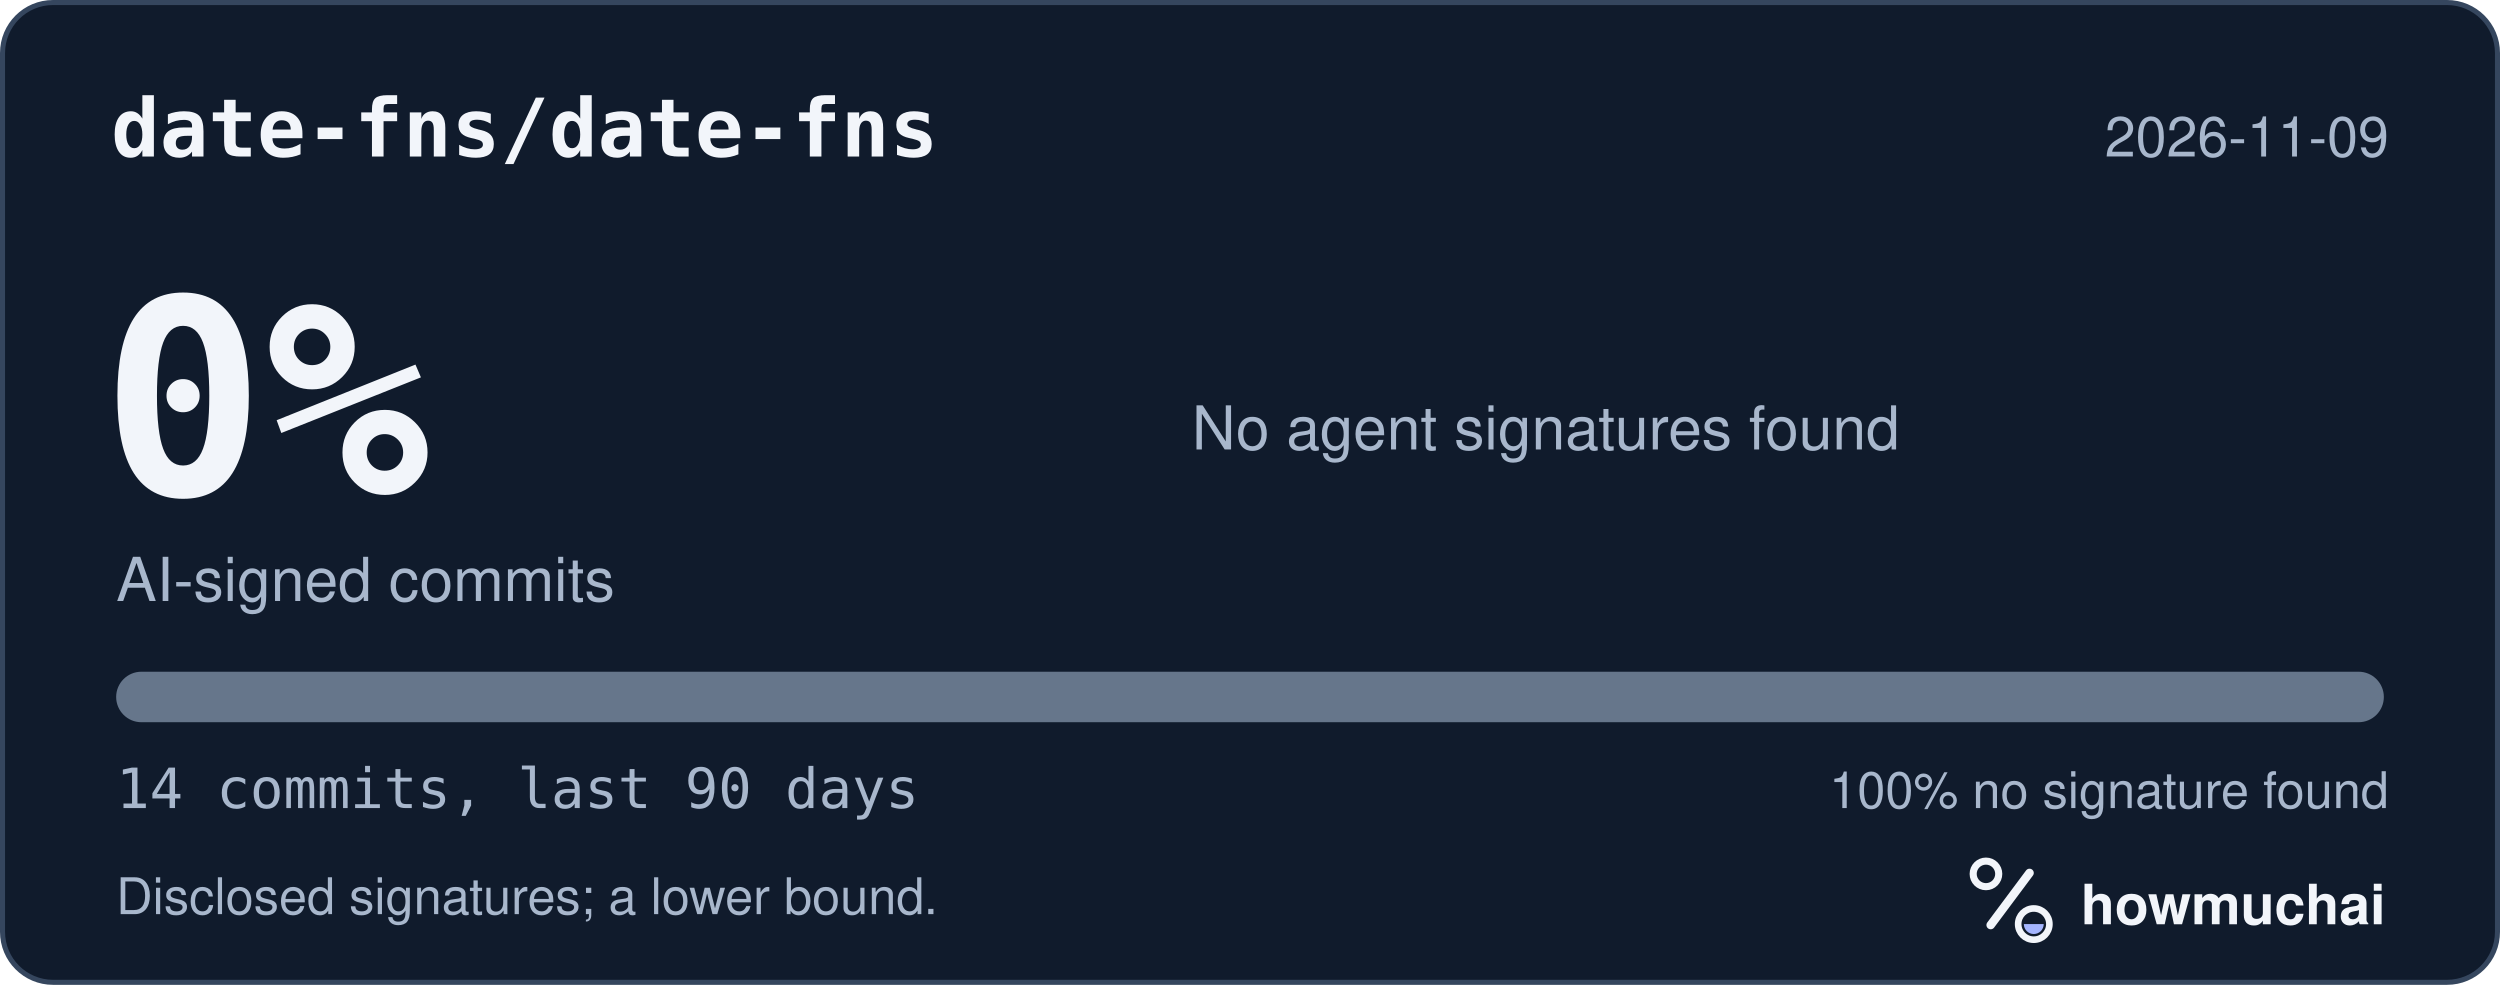
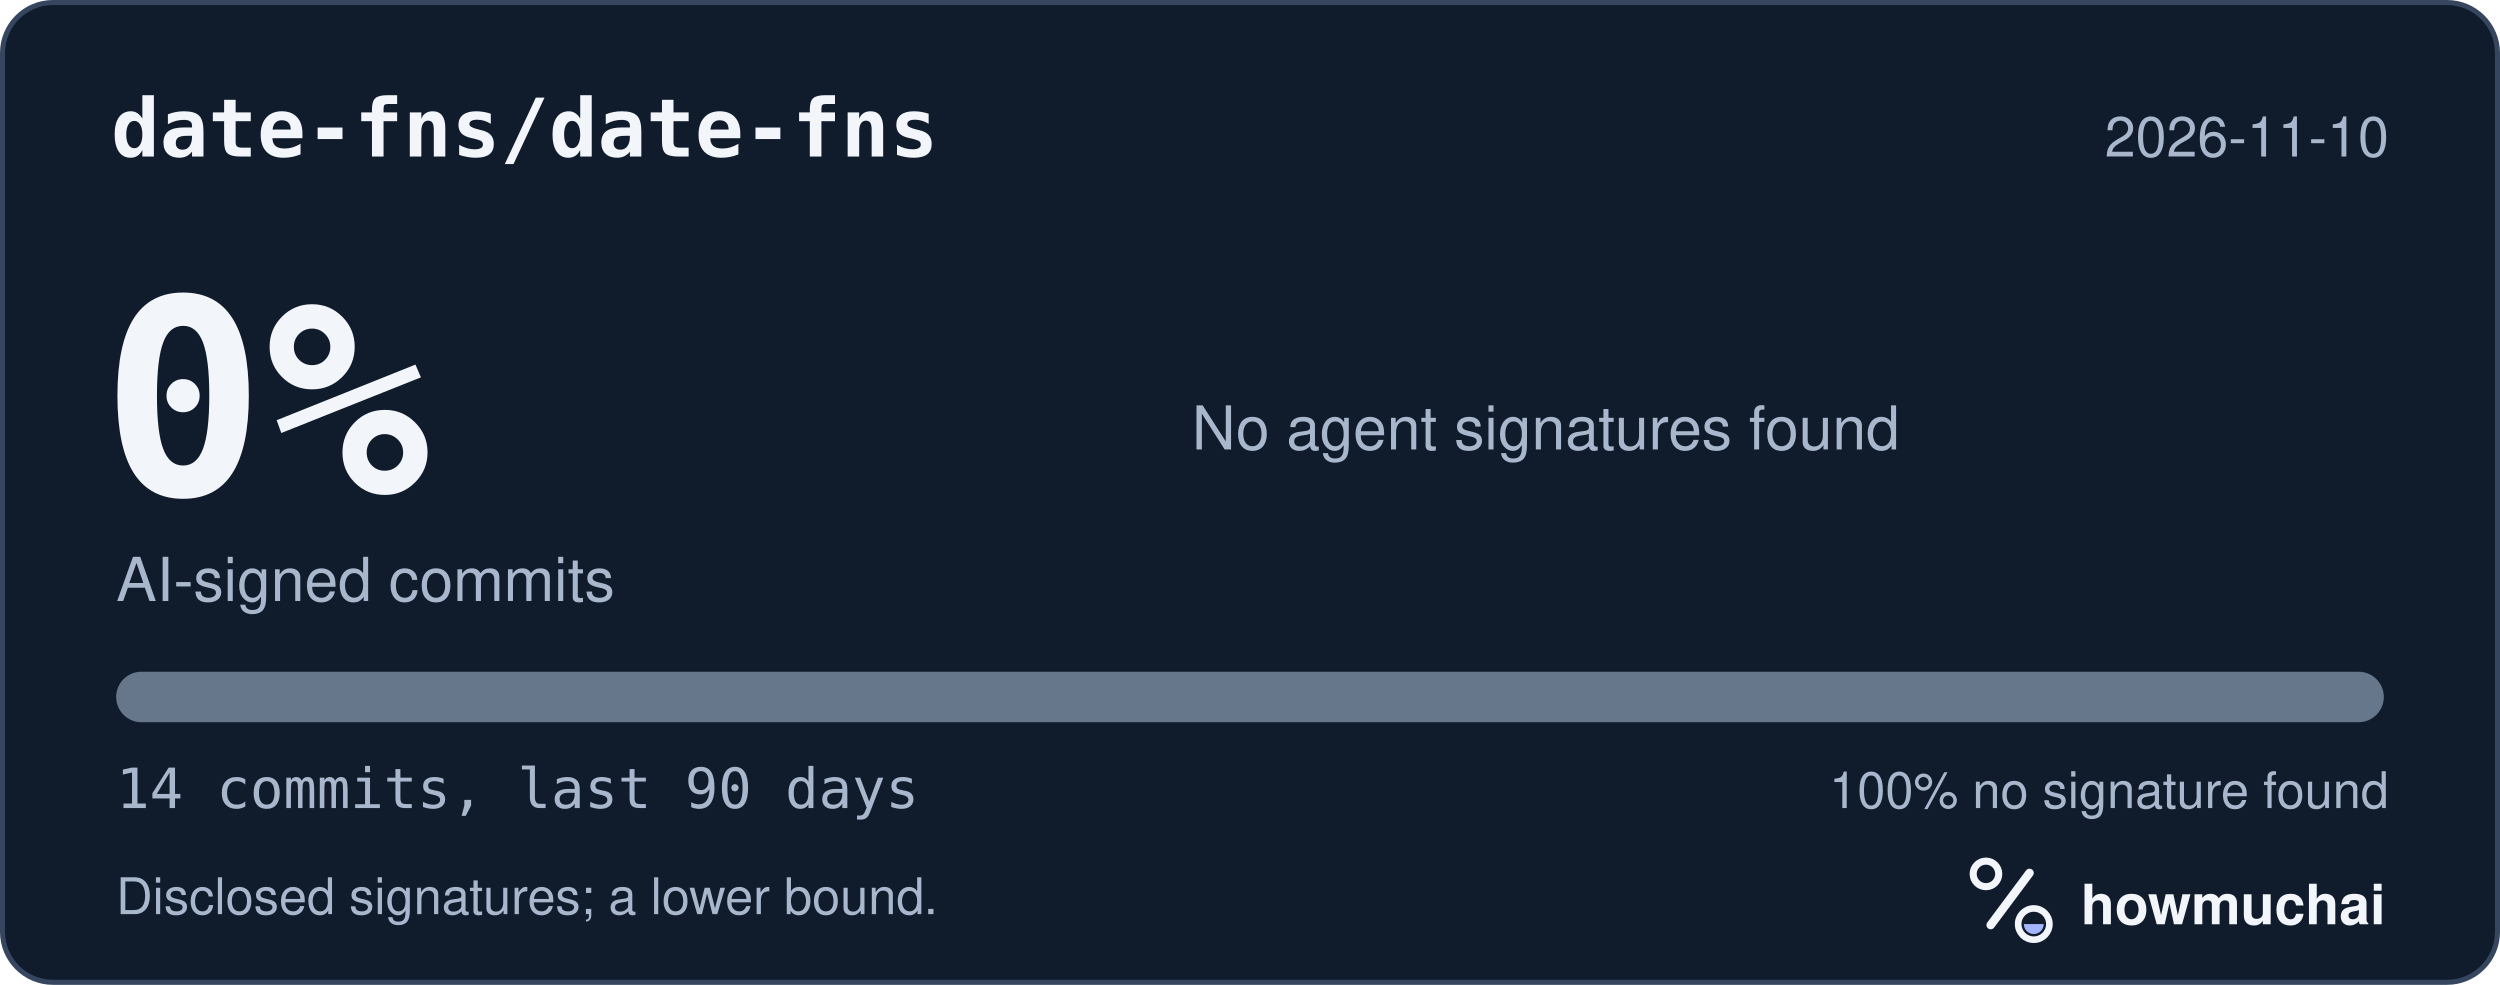
<svg xmlns="http://www.w3.org/2000/svg" width="495" height="195" viewBox="0 0 495 195" role="img" aria-labelledby="hm-t hm-d">
  <rect x="0.5" y="0.5" width="494" height="194" rx="10" fill="#101B2C" stroke="#35465E" />
  <text x="22" y="31" fill="#F2F5FA" font-family="ui-monospace, SF Mono, Menlo, Consolas, IBM Plex Mono, monospace" font-size="16" font-weight="600">date-fns/date-fns</text>
-   <text x="473" y="31" fill="#A8B7CC" font-family="-apple-system, BlinkMacSystemFont, Segoe UI, Helvetica, Arial, Fira Sans, sans-serif" font-size="11" text-anchor="end">2026-11-09</text>
+   <text x="473" y="31" fill="#A8B7CC" font-family="-apple-system, BlinkMacSystemFont, Segoe UI, Helvetica, Arial, Fira Sans, sans-serif" font-size="11" text-anchor="end">2026-11-10</text>
  <text x="20" y="98" fill="#F2F5FA" font-family="ui-monospace, SF Mono, Menlo, Consolas, IBM Plex Mono, monospace" font-size="54" font-weight="700">0%</text>
  <text x="23" y="119" fill="#A8B7CC" font-family="-apple-system, BlinkMacSystemFont, Segoe UI, Helvetica, Arial, Fira Sans, sans-serif" font-size="12">AI-signed commits</text>
  <text x="236" y="89" fill="#A8B7CC" font-family="-apple-system, BlinkMacSystemFont, Segoe UI, Helvetica, Arial, Fira Sans, sans-serif" font-size="12">No agent signatures found</text>
  <defs>
    <clipPath id="hm-bar">
      <rect x="23" y="133" width="449" height="10" rx="5" />
    </clipPath>
  </defs>
  <rect x="23" y="133" width="449" height="10" rx="5" fill="#66768B" />
  <g clip-path="url(#hm-bar)" />
  <text x="23" y="160" fill="#A8B7CC" font-family="ui-monospace, SF Mono, Menlo, Consolas, IBM Plex Mono, monospace" font-size="11">14 commits, last 90 days</text>
  <text x="473" y="160" fill="#A8B7CC" font-family="-apple-system, BlinkMacSystemFont, Segoe UI, Helvetica, Arial, Fira Sans, sans-serif" font-size="10" text-anchor="end">100% no signature found</text>
  <text x="23" y="181" fill="#A8B7CC" font-family="-apple-system, BlinkMacSystemFont, Segoe UI, Helvetica, Arial, Fira Sans, sans-serif" font-size="10">Disclosed signatures; a lower bound.</text>
  <g transform="translate(386 166) scale(0.046875)">
    <circle cx="154" cy="150" r="54" fill="none" stroke="#F2F5FA" stroke-width="30" />
    <path d="M174 366 338 146" fill="none" stroke="#F2F5FA" stroke-width="36" stroke-linecap="round" />
    <circle cx="356" cy="362" r="66" fill="none" stroke="#F2F5FA" stroke-width="28" />
    <path d="M314 362a42 42 0 0 0 84 0Z" fill="#A4B5FF" />
  </g>
  <text x="412" y="183" fill="#F2F5FA" font-family="-apple-system, BlinkMacSystemFont, Segoe UI, Helvetica, Arial, Fira Sans, sans-serif" font-size="11" font-weight="650">howmuchai</text>
</svg>
